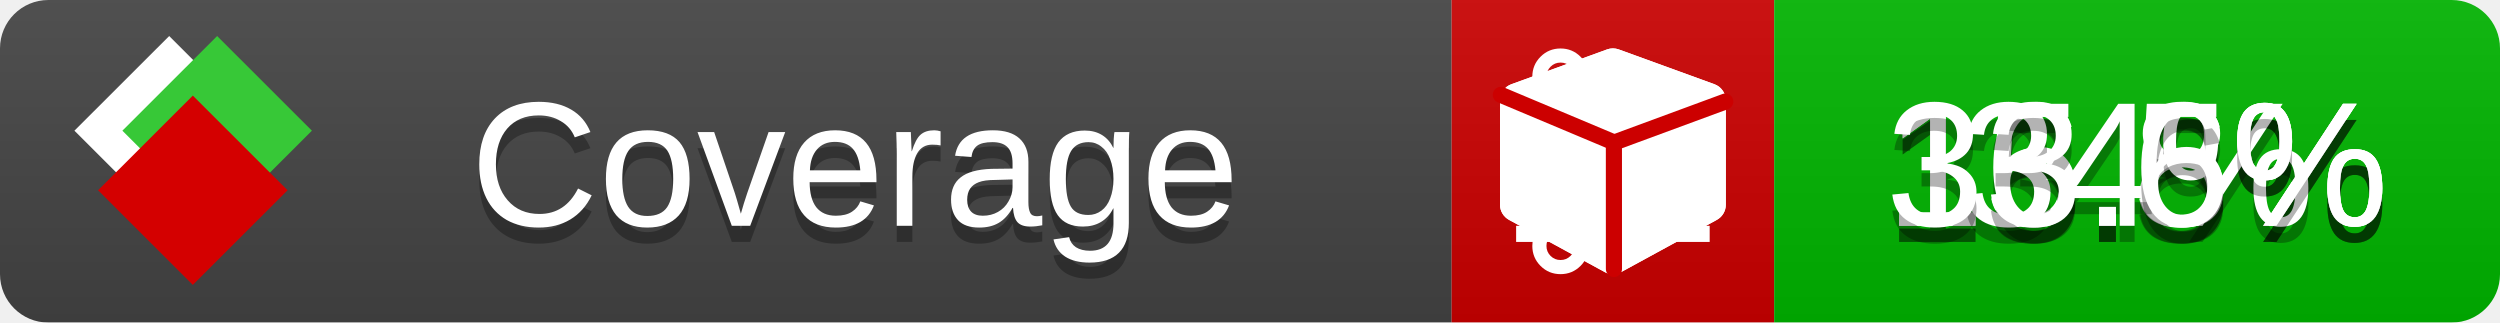
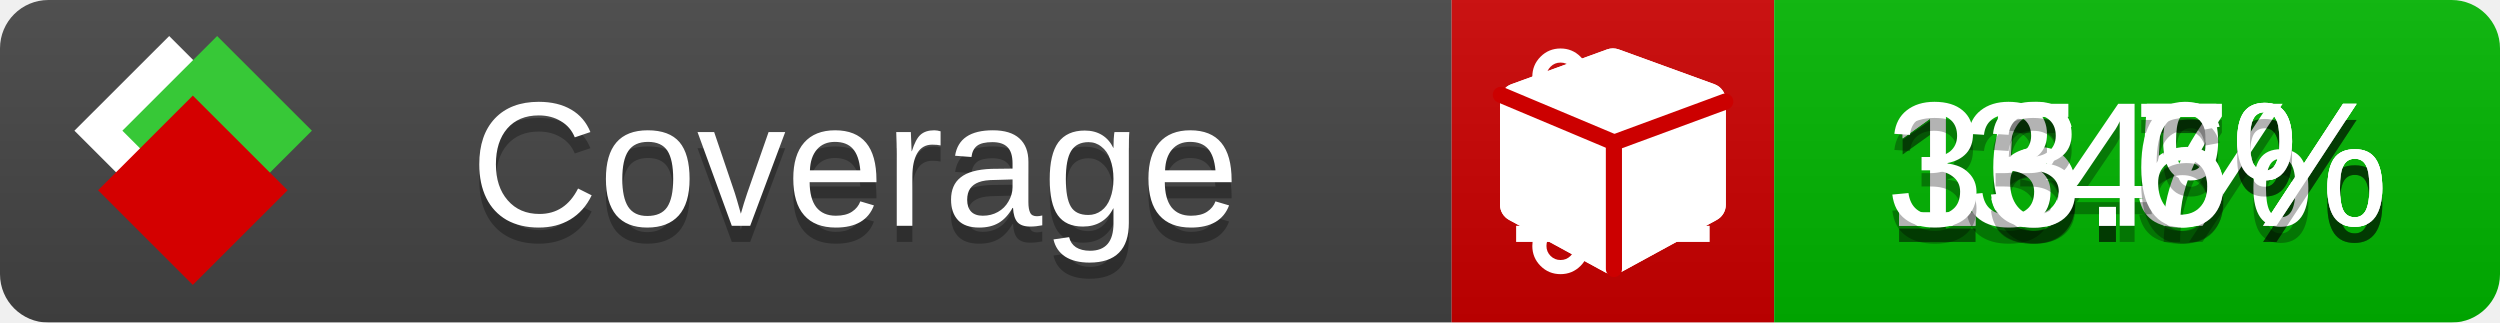
<svg xmlns="http://www.w3.org/2000/svg" xmlns:xlink="http://www.w3.org/1999/xlink" width="155" height="20">
  <style type="text/css">
          
            @keyframes fade1 {
                0% { visibility: visible; opacity: 1; }
               23% { visibility: visible; opacity: 1; }
               25% { visibility: hidden; opacity: 0; }
               48% { visibility: hidden; opacity: 0; }
               50% { visibility: hidden; opacity: 0; }
               73% { visibility: hidden; opacity: 0; }
               75% { visibility: hidden; opacity: 0; }
               98% { visibility: hidden; opacity: 0; }
              100% { visibility: visible; opacity: 1; }
            }
            @keyframes fade2 {
                0% { visibility: hidden; opacity: 0; }
               23% { visibility: hidden; opacity: 0; }
               25% { visibility: visible; opacity: 1; }
               48% { visibility: visible; opacity: 1; }
               50% { visibility: hidden; opacity: 0; }
               73% { visibility: hidden; opacity: 0; }
               75% { visibility: hidden; opacity: 0; }
               98% { visibility: hidden; opacity: 0; }
              100% { visibility: hidden; opacity: 0; }
            }
            @keyframes fade3 {
                0% { visibility: hidden; opacity: 0; }
               23% { visibility: hidden; opacity: 0; }
               25% { visibility: hidden; opacity: 0; }
               48% { visibility: hidden; opacity: 0; }
               50% { visibility: visible; opacity: 1; }
               73% { visibility: visible; opacity: 1; }
               75% { visibility: hidden; opacity: 0; }
               98% { visibility: hidden; opacity: 0; }
              100% { visibility: hidden; opacity: 0; }
            }
            @keyframes fade4 {
                0% { visibility: hidden; opacity: 0; }
               23% { visibility: hidden; opacity: 0; }
               25% { visibility: hidden; opacity: 0; }
               48% { visibility: hidden; opacity: 0; }
               50% { visibility: hidden; opacity: 0; }
               73% { visibility: hidden; opacity: 0; }
               75% { visibility: visible; opacity: 1; }
               98% { visibility: visible; opacity: 1; }
              100% { visibility: hidden; opacity: 0; }
            }
            .linecoverage {
                animation-duration: 15s;
                animation-name: fade1;
                animation-iteration-count: infinite;
            }
            .branchcoverage {
                animation-duration: 15s;
                animation-name: fade2;
                animation-iteration-count: infinite;
            }
            .methodcoverage {
                animation-duration: 15s;
                animation-name: fade3;
                animation-iteration-count: infinite;
            }
            .fullmethodcoverage {
                animation-duration: 15s;
                animation-name: fade4;
                animation-iteration-count: infinite;
            }
          
    </style>
  <defs>
    <linearGradient id="gradient" x2="0" y2="100%">
      <stop offset="0" stop-color="#bbb" stop-opacity=".1" />
      <stop offset="1" stop-opacity=".1" />
    </linearGradient>
    <linearGradient id="c">
      <stop offset="0" stop-color="#d40000" />
      <stop offset="1" stop-color="#ff2a2a" />
    </linearGradient>
    <linearGradient id="a">
      <stop offset="0" stop-color="#e0e0de" />
      <stop offset="1" stop-color="#fff" />
    </linearGradient>
    <linearGradient id="b">
      <stop offset="0" stop-color="#37c837" />
      <stop offset="1" stop-color="#217821" />
    </linearGradient>
    <linearGradient xlink:href="#a" id="e" x1="106.44" x2="69.96" y1="-11.96" y2="-46.84" gradientTransform="matrix(-.8426 -.00045 -.00045 -.8426 -94.27 -75.82)" gradientUnits="userSpaceOnUse" />
    <linearGradient xlink:href="#b" id="f" x1="56.19" x2="77.97" y1="-23.45" y2="10.62" gradientTransform="matrix(.8426 .00045 .00045 .8426 94.27 75.82)" gradientUnits="userSpaceOnUse" />
    <linearGradient xlink:href="#c" id="g" x1="79.98" x2="132.9" y1="10.79" y2="10.79" gradientTransform="matrix(.8426 .00045 .00045 .8426 94.27 75.82)" gradientUnits="userSpaceOnUse" />
    <mask id="mask">
      <rect width="155" height="20" rx="3" fill="#fff" />
    </mask>
    <g id="icon" transform="matrix(.04486 0 0 .04481 -.48 -.63)">
      <rect width="52.92" height="52.92" x="-109.72" y="-27.13" fill="url(#e)" transform="rotate(-135)" />
      <rect width="52.92" height="52.92" x="70.19" y="-39.18" fill="url(#f)" transform="rotate(45)" />
      <rect width="52.92" height="52.92" x="80.05" y="-15.74" fill="url(#g)" transform="rotate(45)" />
    </g>
  </defs>
  <g mask="url(#mask)">
    <rect x="0" y="0" width="90" height="20" fill="#444" />
    <rect x="90" y="0" width="20" height="20" fill="#c00" />
    <rect x="110" y="0" width="45" height="20" fill="#00B600" />
    <rect x="0" y="0" width="155" height="20" fill="url(#gradient)" />
  </g>
  <g>
    <path class="linecoverage" stroke="#fff" d="M94 6.5 h12 M94 10.5 h12 M94 14.5 h12" />
    <path class="branchcoverage" fill="#fff" d="m 97.628,15.247 q 0,-0.364 -0.255,-0.619 -0.255,-0.255 -0.619,-0.255 -0.364,0 -0.619,0.255 -0.255,0.255 -0.255,0.619 0,0.364 0.255,0.619 0.255,0.255 0.619,0.255 0.364,0 0.619,-0.255 0.255,-0.255 0.255,-0.619 z m 0,-10.493 q 0,-0.364 -0.255,-0.619 -0.255,-0.255 -0.619,-0.255 -0.364,0 -0.619,0.255 -0.255,0.255 -0.255,0.619 0,0.364 0.255,0.619 0.255,0.255 0.619,0.255 0.364,0 0.619,-0.255 0.255,-0.255 0.255,-0.619 z m 5.83,1.166 q 0,-0.364 -0.255,-0.619 -0.255,-0.255 -0.619,-0.255 -0.364,0 -0.619,0.255 -0.255,0.255 -0.255,0.619 0,0.364 0.255,0.619 0.255,0.255 0.619,0.255 0.364,0 0.619,-0.255 0.255,-0.255 0.255,-0.619 z m 0.874,0 q 0,0.474 -0.237,0.879 -0.237,0.405 -0.638,0.633 -0.018,2.614 -2.059,3.771 -0.619,0.346 -1.849,0.738 -1.166,0.364 -1.544,0.647 -0.378,0.282 -0.378,0.911 l 0,0.237 q 0.401,0.228 0.638,0.633 0.237,0.405 0.237,0.879 0,0.729 -0.51,1.239 -0.51,0.51 -1.239,0.51 -0.729,0 -1.239,-0.51 -0.51,-0.51 -0.51,-1.239 0,-0.474 0.237,-0.879 0.237,-0.405 0.638,-0.633 l 0,-7.469 q -0.401,-0.228 -0.638,-0.633 -0.237,-0.405 -0.237,-0.879 0,-0.729 0.51,-1.239 0.51,-0.51 1.239,-0.51 0.729,0 1.239,0.51 0.51,0.51 0.51,1.239 0,0.474 -0.237,0.879 -0.237,0.405 -0.638,0.633 l 0,4.527 q 0.492,-0.237 1.403,-0.519 0.501,-0.155 0.797,-0.269 0.296,-0.114 0.642,-0.282 0.346,-0.169 0.537,-0.36 0.191,-0.191 0.369,-0.465 0.178,-0.273 0.255,-0.633 0.077,-0.36 0.077,-0.833 -0.401,-0.228 -0.638,-0.633 -0.237,-0.405 -0.237,-0.879 0,-0.729 0.51,-1.239 0.51,-0.51 1.239,-0.51 0.729,0 1.239,0.51 0.51,0.51 0.51,1.239 z" />
    <path class="methodcoverage" fill="#fff" d="m 100.538,15.629 5.385,-2.936 v -5.351 l -5.385,1.96 z M 100,8.351 105.873,6.214 100,4.077 94.127,6.214 Z m 7,-2.12 v 6.462 q 0,0.294 -0.151,0.547 -0.151,0.252 -0.412,0.395 l -5.923,3.231 q -0.236,0.135 -0.513,0.135 -0.278,0 -0.513,-0.135 l -5.923,-3.231 Q 93.303,13.492 93.151,13.239 93,12.987 93,12.692 v -6.462 q 0,-0.337 0.194,-0.614 0.194,-0.278 0.513,-0.395 l 5.923,-2.154 q 0.185,-0.067 0.37,-0.067 0.185,0 0.37,0.067 l 5.923,2.154 q 0.32,0.118 0.513,0.395 Q 107,5.894 107,6.231 Z" />
    <path class="fullmethodcoverage" fill="#fff" d="m 107,6.231 v 6.462 c 0,0.196 -0.051,0.379 -0.151,0.547 -0.101,0.168 -0.238,0.3 -0.412,0.395 l -5.923,3.231 c -0.157,0.09 -0.328,0.135 -0.513,0.135 -0.185,0 -0.356,-0.045 -0.513,-0.135 l -5.923,-3.231 C 93.39,13.539 93.252,13.407 93.151,13.239 93.05,13.071 93,12.889 93,12.692 v -6.462 c 0,-0.224 0.065,-0.429 0.194,-0.614 0.129,-0.185 0.3,-0.317 0.513,-0.395 l 5.923,-2.154 c 0.123,-0.045 0.247,-0.067 0.37,-0.067 0.123,0 0.247,0.022 0.37,0.067 l 5.923,2.154 c 0.213,0.079 0.384,0.21 0.513,0.395 0.129,0.185 0.194,0.39 0.194,0.614 z" />
    <path class="fullmethodcoverage" style="fill:none;stroke:#cc0000;stroke-width:1;stroke-linecap:round;stroke-dasharray:none;stroke-opacity:1" d="m 100.064,16.677 -0.002,-7.833 6.906,-2.547" />
    <path class="fullmethodcoverage" style="fill:none;stroke:#cc0000;stroke-width:1;stroke-linecap:round;stroke-dasharray:none;stroke-opacity:1" d="M 99.914,8.765 93.052,5.882" />
  </g>
  <g fill="#fff" text-anchor="middle" font-family="Verdana,Arial,Geneva,sans-serif" font-size="11">
    <a xlink:href="https://github.com/danielpalme/ReportGenerator" target="_top">
      <use xlink:href="#icon" transform="translate(3,1) scale(3.5)" />
    </a>
    <text x="53" y="15" fill="#010101" fill-opacity=".3">Coverage</text>
    <text x="53" y="14" fill="#fff">Coverage</text>
    <text class="linecoverage" x="132.5" y="15" fill="#010101" fill-opacity=".3">15.5%</text>
    <text class="linecoverage" x="132.5" y="14">15.5%</text>
-     <text class="branchcoverage" x="132.5" y="15" fill="#010101" fill-opacity=".3">16.8%</text>
-     <text class="branchcoverage" x="132.5" y="14">16.8%</text>
+     <text class="branchcoverage" x="132.5" y="15" fill="#010101" fill-opacity=".3">16.7%</text>
+     <text class="branchcoverage" x="132.5" y="14">16.7%</text>
    <text class="methodcoverage" x="132.5" y="15" fill="#010101" fill-opacity=".3">34%</text>
    <text class="methodcoverage" x="132.5" y="14">34%</text>
    <text class="fullmethodcoverage" x="132.5" y="15" fill="#010101" fill-opacity=".3">33.6%</text>
    <text class="fullmethodcoverage" x="132.5" y="14">33.6%</text>
  </g>
  <g>
    <rect class="linecoverage" x="90" y="0" width="65" height="20" fill-opacity="0" />
    <rect class="branchcoverage" x="90" y="0" width="65" height="20" fill-opacity="0" />
    <rect class="methodcoverage" x="90" y="0" width="65" height="20" fill-opacity="0" />
    <rect class="fullmethodcoverage" x="90" y="0" width="65" height="20" fill-opacity="0" />
  </g>
</svg>
